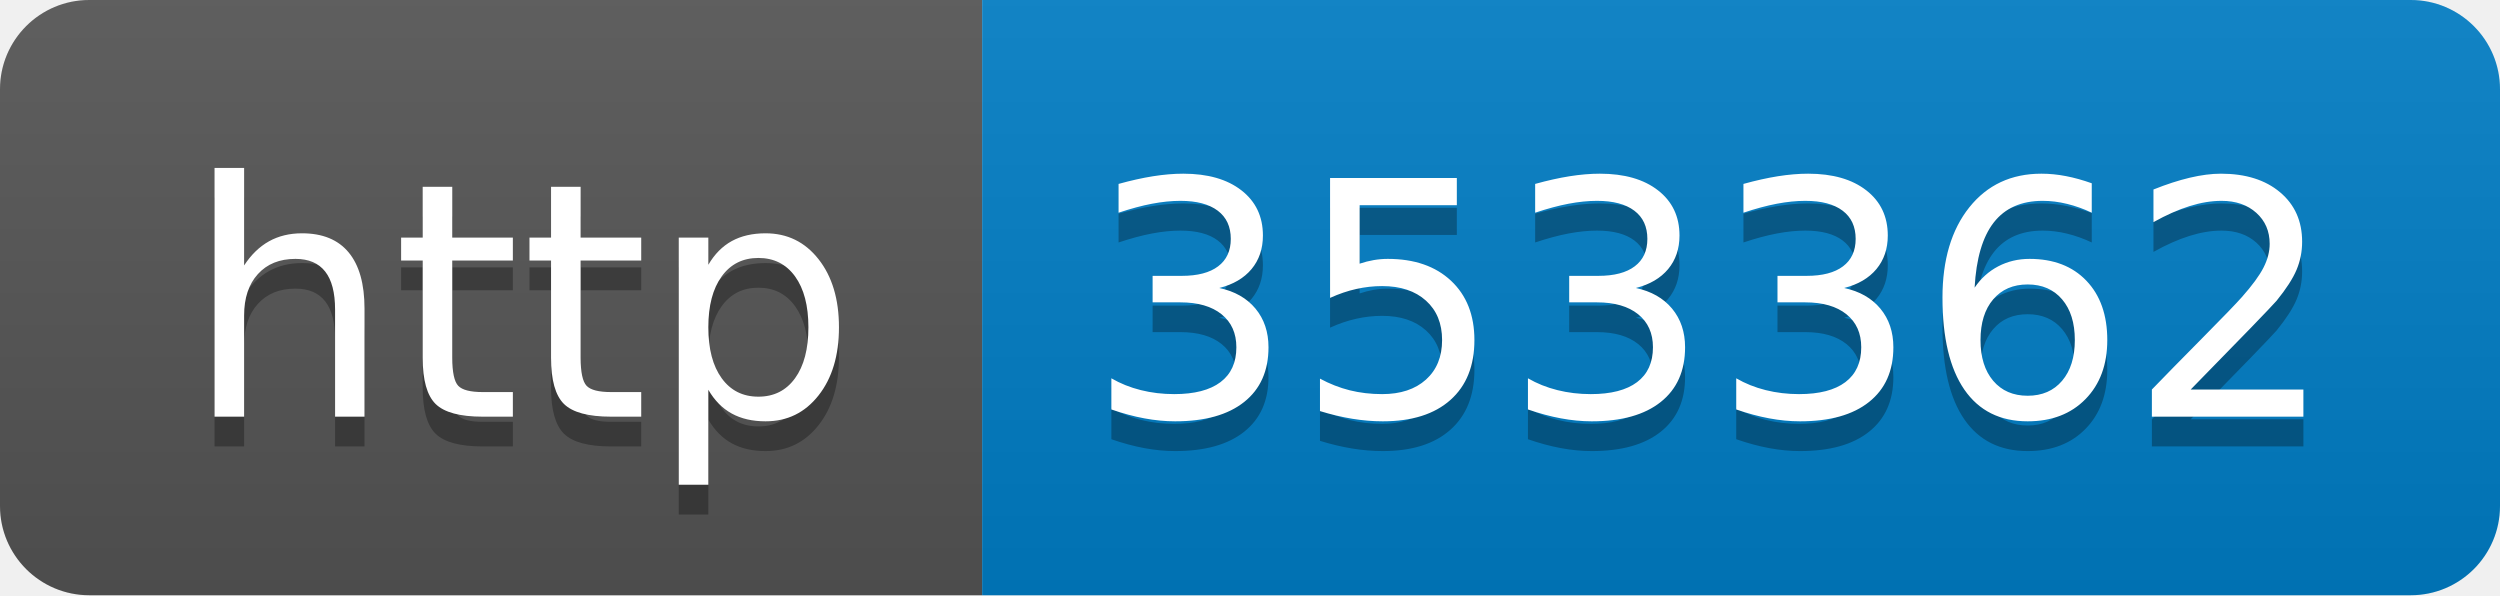
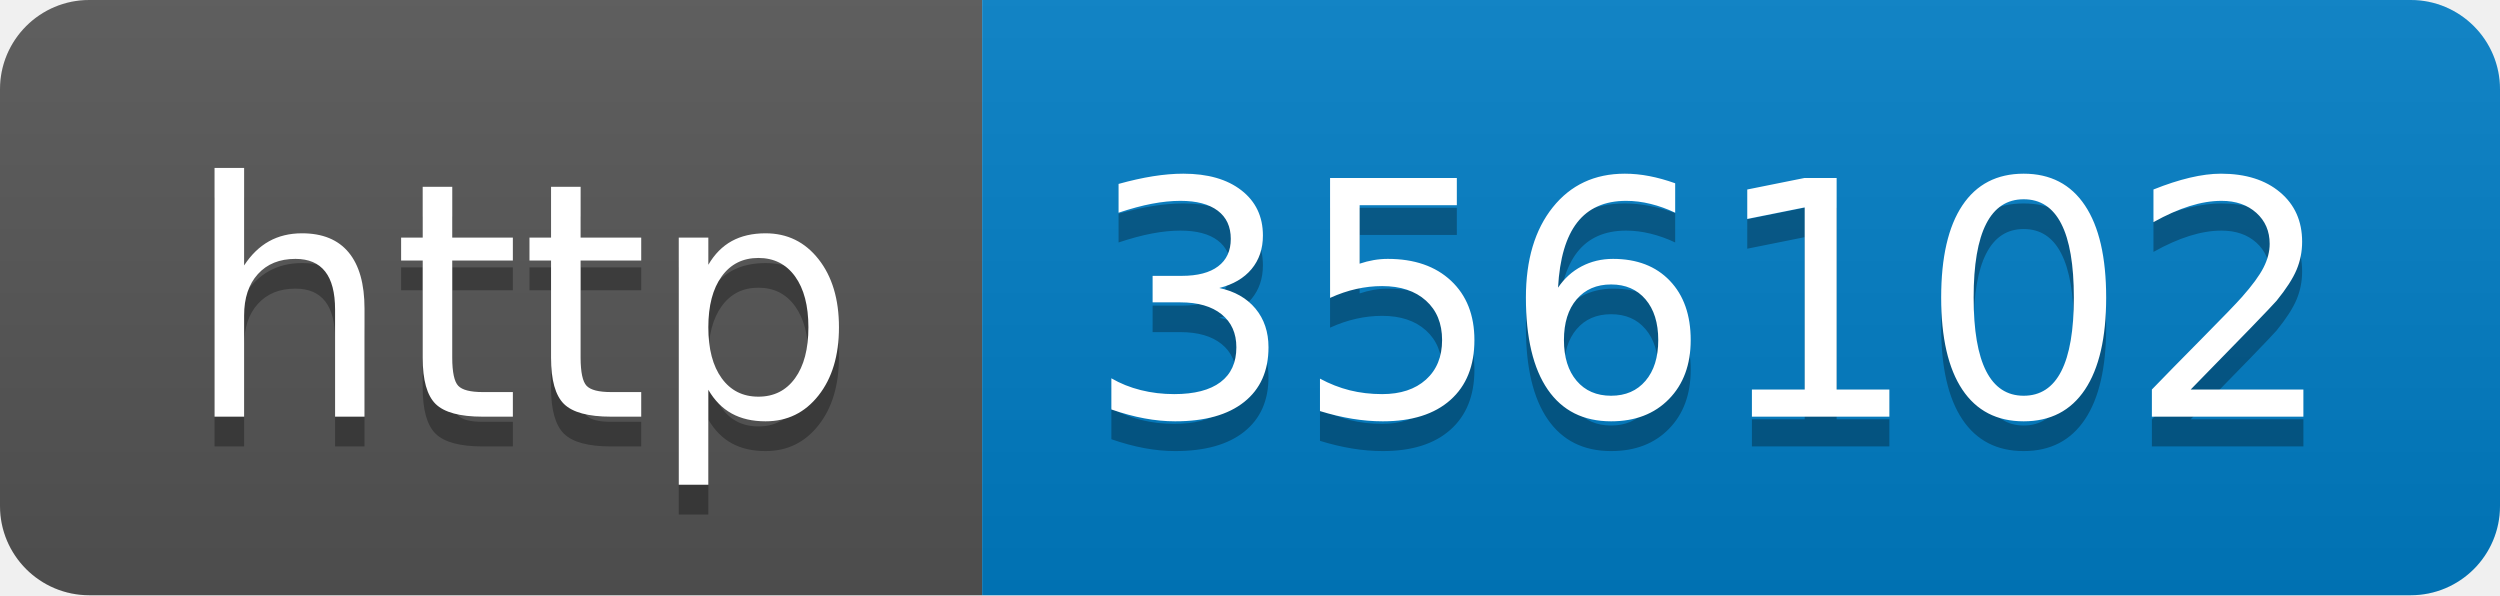
- <svg xmlns="http://www.w3.org/2000/svg" width="84" height="20" role="img" aria-label="http: 353362">
+ <svg xmlns="http://www.w3.org/2000/svg" width="84" height="20" role="img" aria-label="http: 356102">
  <linearGradient id="s" x2="0" y2="100%">
    <stop offset="0" stop-color="#bbb" stop-opacity=".1" />
    <stop offset="1" stop-opacity=".1" />
  </linearGradient>
  <clipPath id="r">
    <rect width="84" height="20" rx="3" fill="#fff" />
  </clipPath>
  <g clip-path="url(#r)">
    <rect width="33" height="20" fill="#555" />
    <rect x="33" width="51" height="20" fill="#007ec6" />
    <rect width="84" height="20" fill="url(#s)" />
  </g>
  <g fill="#fff" text-anchor="middle" font-family="Verdana,Geneva,DejaVu Sans,sans-serif" text-rendering="geometricPrecision" font-size="110">
    <text aria-hidden="true" x="175" y="150" fill="#010101" fill-opacity=".3" transform="scale(.1)" textLength="230">http</text>
    <text x="175" y="140" transform="scale(.1)" fill="#fff" textLength="230">http</text>
-     <text aria-hidden="true" x="575" y="150" fill="#010101" fill-opacity=".3" transform="scale(.1)" textLength="410">353362</text>
-     <text x="575" y="140" transform="scale(.1)" fill="#fff" textLength="410">353362</text>
+     <text aria-hidden="true" x="575" y="150" fill="#010101" fill-opacity=".3" transform="scale(.1)" textLength="410">356102</text>
+     <text x="575" y="140" transform="scale(.1)" fill="#fff" textLength="410">356102</text>
  </g>
</svg>
